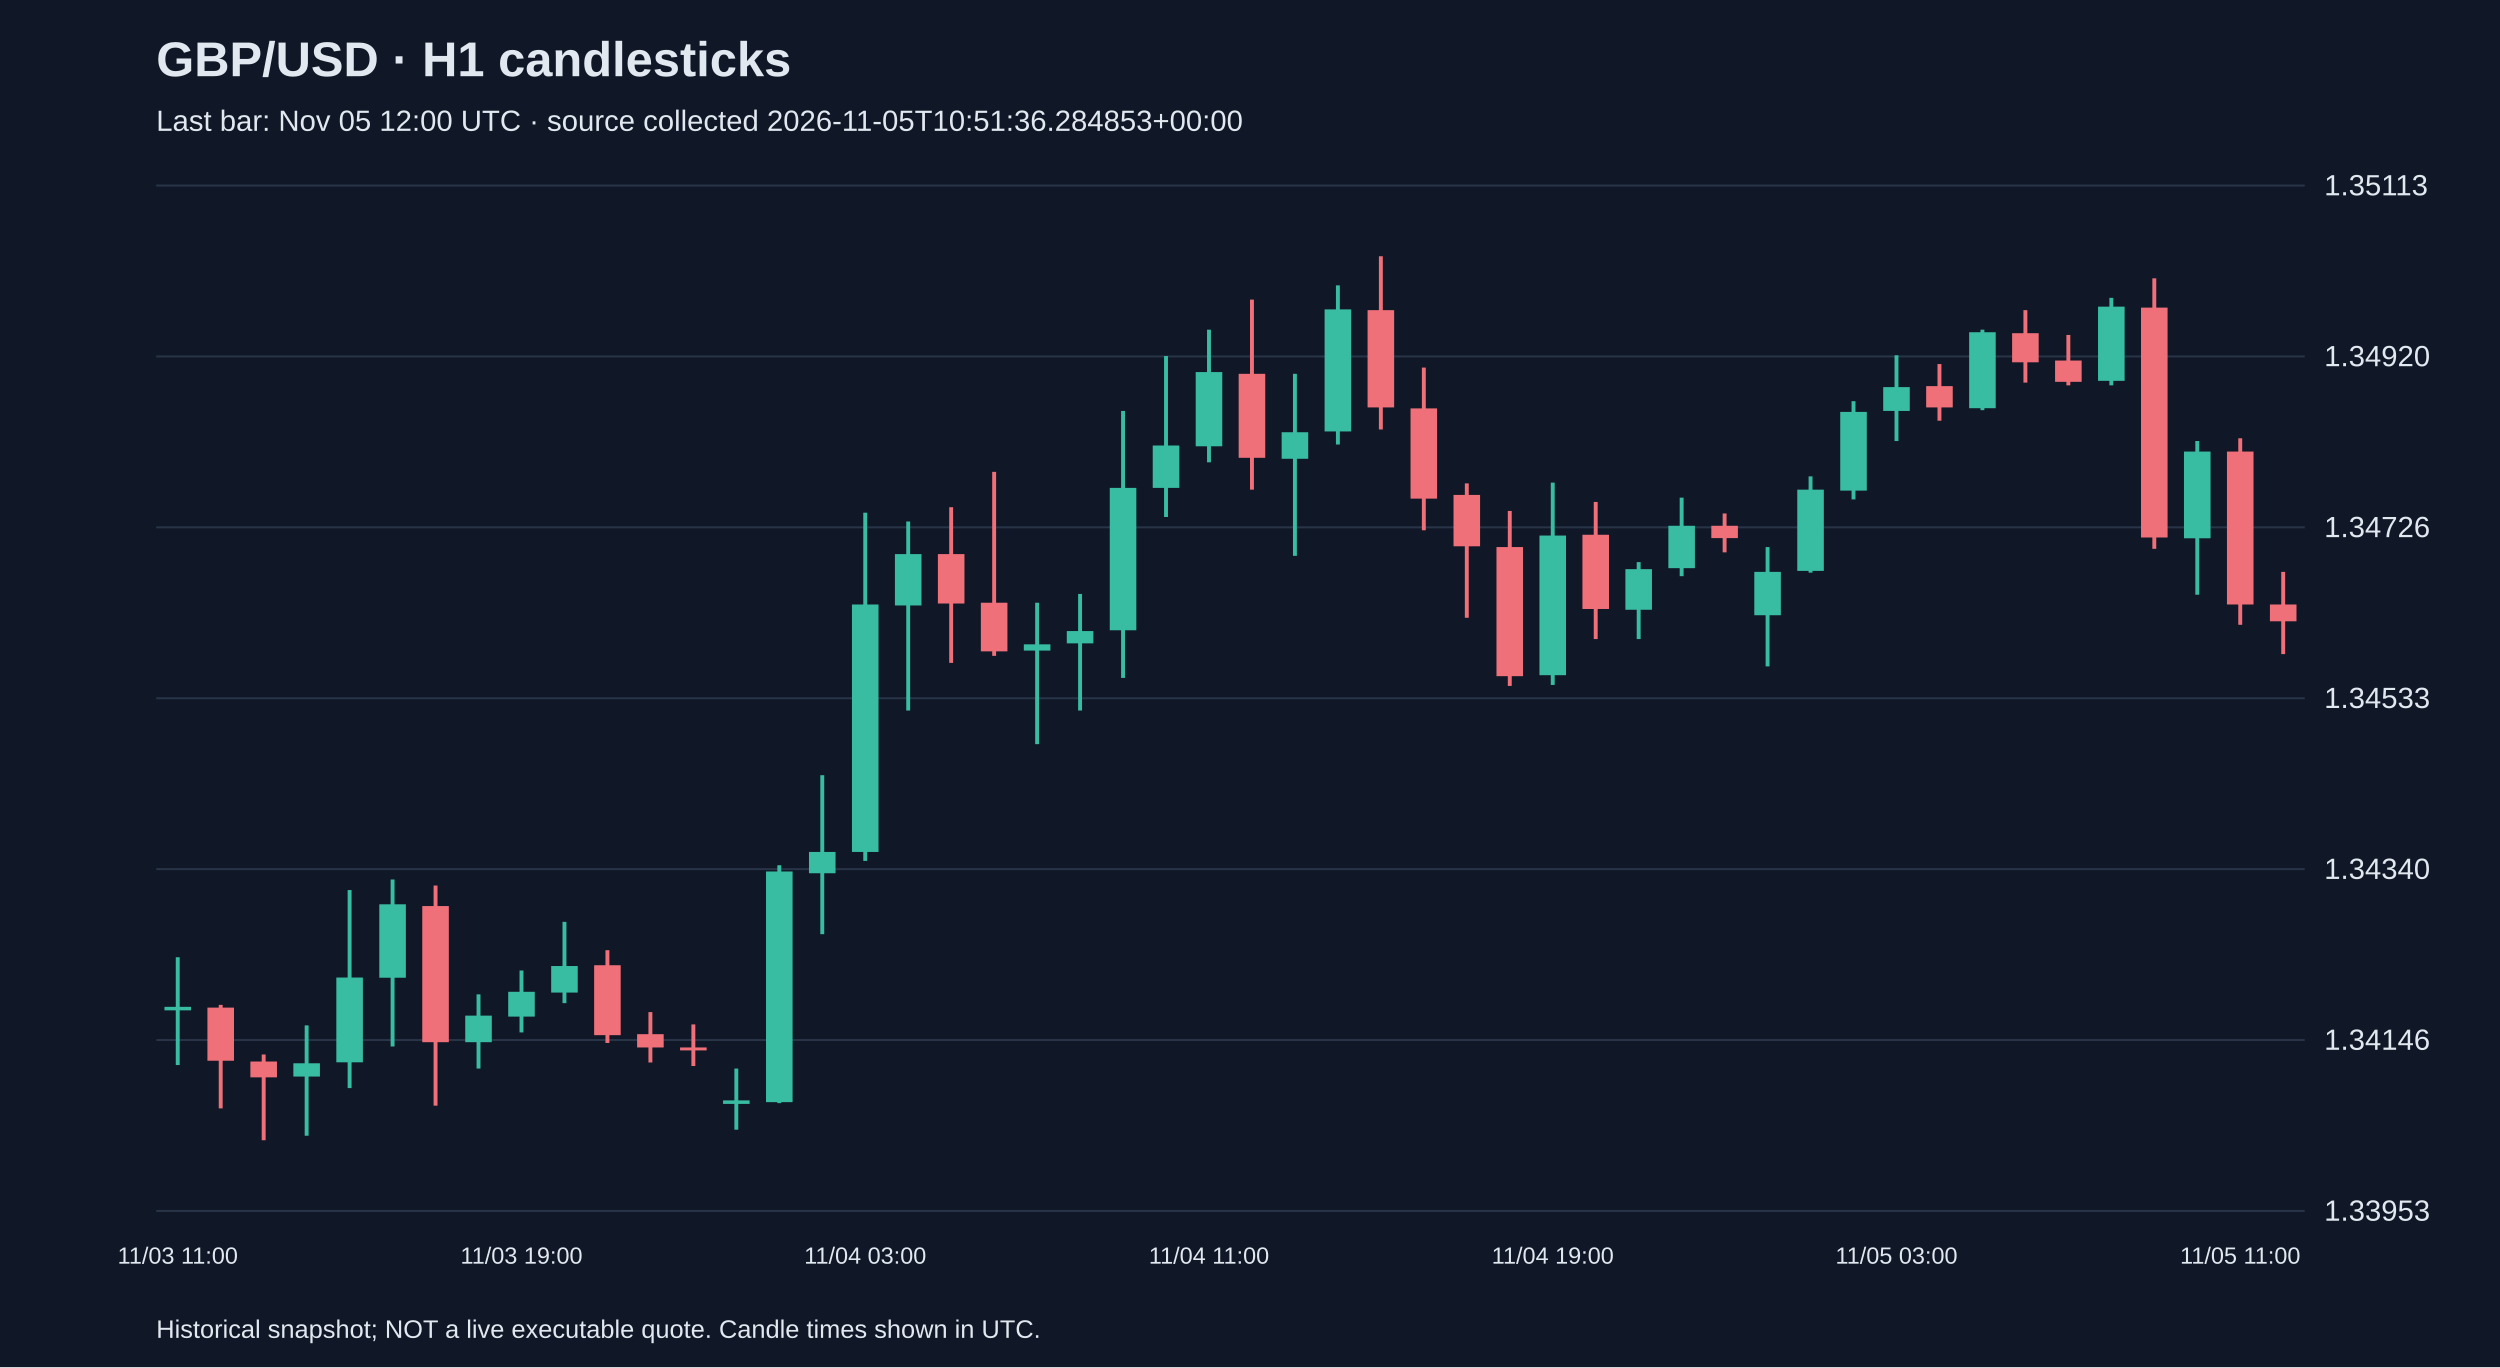
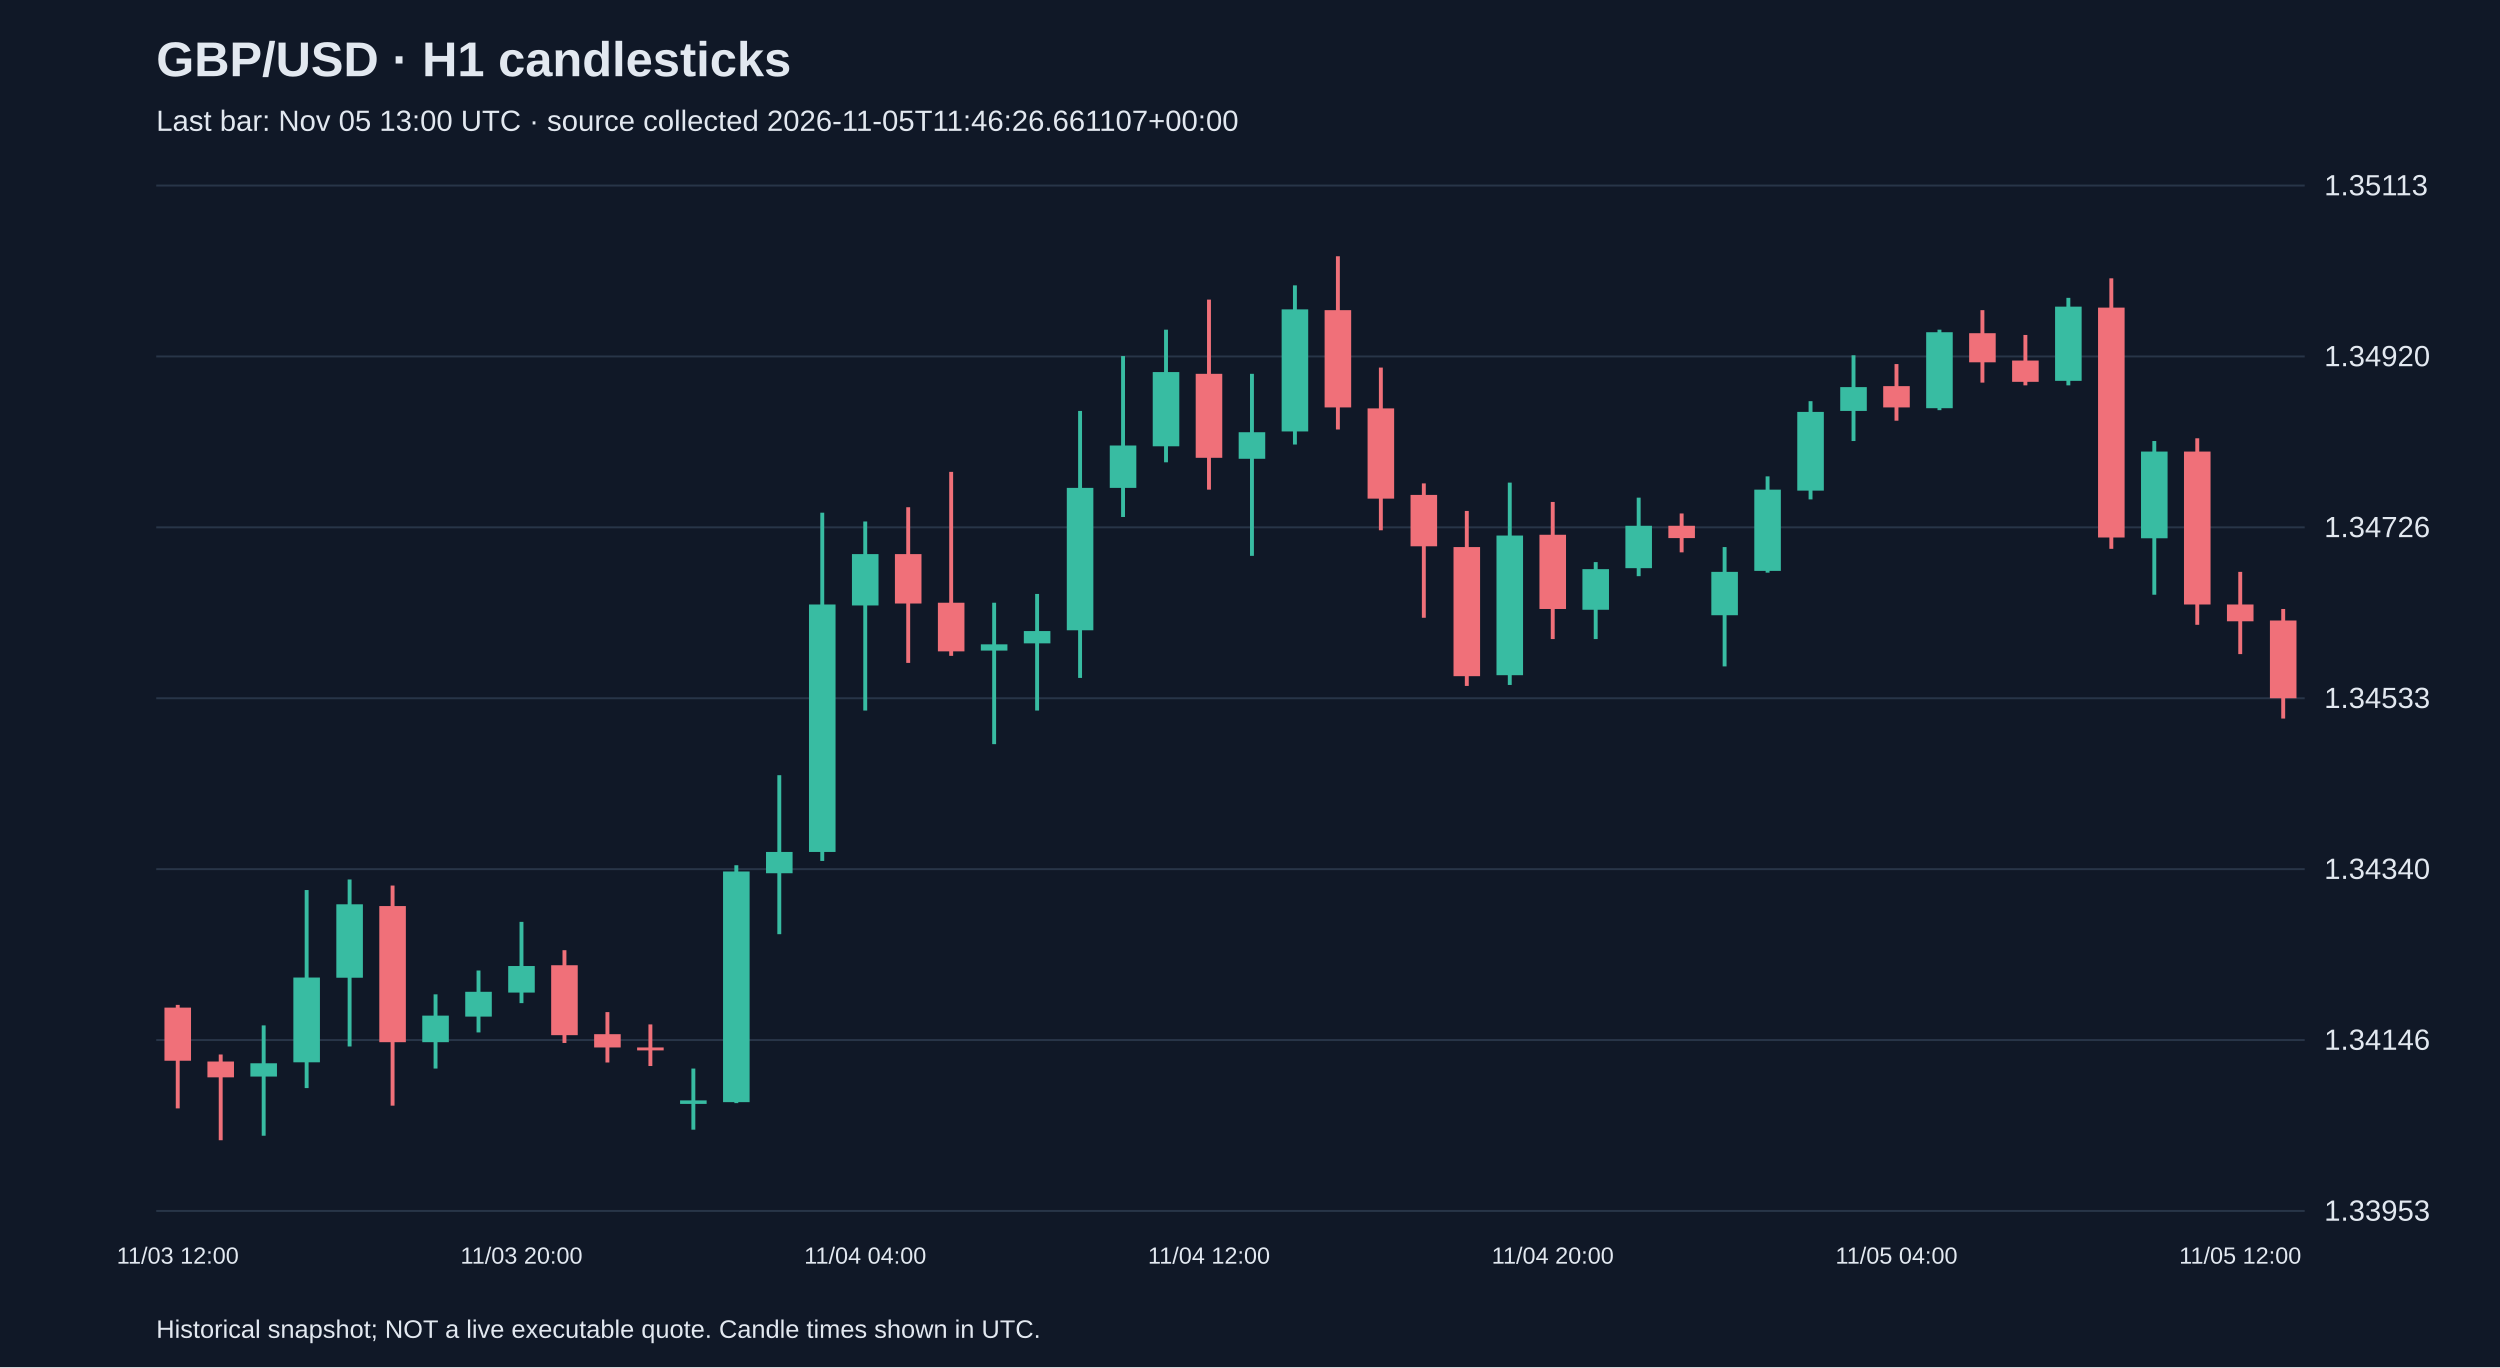
<svg xmlns="http://www.w3.org/2000/svg" viewBox="0 0 1280 700">
  <rect width="100%" height="100%" fill="#101827" />
  <style>text{font-family:Arial,sans-serif;fill:#e2e8f0}</style>
  <text x="80" y="39" font-size="25" font-weight="bold">GBP/USD · H1 candlesticks</text>
-   <text x="80" y="67" font-size="15" fill="#a6b1c5">Last bar: Nov 05 12:00 UTC · source collected 2026-11-05T10:51:36.284853+00:00</text>
+   <text x="80" y="67" font-size="15" fill="#a6b1c5">Last bar: Nov 05 13:00 UTC · source collected 2026-11-05T11:46:26.661107+00:00</text>
  <line x1="80" y1="620.0" x2="1180" y2="620.0" stroke="#283548" />
  <text x="1190" y="625.0" font-size="15">1.33953</text>
  <line x1="80" y1="532.5" x2="1180" y2="532.5" stroke="#283548" />
  <text x="1190" y="537.5" font-size="15">1.34146</text>
  <line x1="80" y1="445.0" x2="1180" y2="445.0" stroke="#283548" />
  <text x="1190" y="450.0" font-size="15">1.34340</text>
  <line x1="80" y1="357.5" x2="1180" y2="357.5" stroke="#283548" />
  <text x="1190" y="362.5" font-size="15">1.34533</text>
  <line x1="80" y1="270.0" x2="1180" y2="270.0" stroke="#283548" />
  <text x="1190" y="275.0" font-size="15">1.34726</text>
  <line x1="80" y1="182.5" x2="1180" y2="182.5" stroke="#283548" />
  <text x="1190" y="187.5" font-size="15">1.34920</text>
  <line x1="80" y1="95.0" x2="1180" y2="95.0" stroke="#283548" />
  <text x="1190" y="100.0" font-size="15">1.35113</text>
-   <line x1="91.0" y1="490.1" x2="91.0" y2="545.3" stroke="#38bca2" stroke-width="2" />
-   <rect x="84.2" y="515.5" width="13.6" height="1.8" fill="#38bca2" />
-   <text x="91.0" y="647" text-anchor="middle" font-size="12">11/03 11:00</text>
-   <line x1="113.0" y1="514.5" x2="113.0" y2="567.5" stroke="#f07079" stroke-width="2" />
-   <rect x="106.2" y="515.9" width="13.6" height="27.2" fill="#f07079" />
-   <line x1="135.0" y1="539.9" x2="135.0" y2="583.8" stroke="#f07079" stroke-width="2" />
-   <rect x="128.2" y="543.5" width="13.6" height="8.1" fill="#f07079" />
-   <line x1="157.0" y1="525.0" x2="157.0" y2="581.5" stroke="#38bca2" stroke-width="2" />
-   <rect x="150.2" y="544.4" width="13.6" height="6.8" fill="#38bca2" />
-   <line x1="179.0" y1="455.7" x2="179.0" y2="557.1" stroke="#38bca2" stroke-width="2" />
-   <rect x="172.2" y="500.5" width="13.6" height="43.4" fill="#38bca2" />
-   <line x1="201.0" y1="450.3" x2="201.0" y2="535.8" stroke="#38bca2" stroke-width="2" />
-   <rect x="194.2" y="463.0" width="13.6" height="37.6" fill="#38bca2" />
-   <line x1="223.0" y1="453.4" x2="223.0" y2="566.1" stroke="#f07079" stroke-width="2" />
-   <rect x="216.2" y="463.9" width="13.6" height="69.7" fill="#f07079" />
-   <line x1="245.0" y1="509.1" x2="245.0" y2="547.1" stroke="#38bca2" stroke-width="2" />
-   <rect x="238.2" y="520.0" width="13.6" height="13.6" fill="#38bca2" />
-   <line x1="267.0" y1="496.9" x2="267.0" y2="528.6" stroke="#38bca2" stroke-width="2" />
-   <rect x="260.2" y="507.8" width="13.6" height="12.7" fill="#38bca2" />
-   <text x="267.0" y="647" text-anchor="middle" font-size="12">11/03 19:00</text>
-   <line x1="289.0" y1="472.0" x2="289.0" y2="513.6" stroke="#38bca2" stroke-width="2" />
-   <rect x="282.2" y="494.6" width="13.6" height="13.6" fill="#38bca2" />
-   <line x1="311.0" y1="486.5" x2="311.0" y2="534.0" stroke="#f07079" stroke-width="2" />
-   <rect x="304.2" y="494.2" width="13.6" height="35.8" fill="#f07079" />
-   <line x1="333.0" y1="518.2" x2="333.0" y2="544.0" stroke="#f07079" stroke-width="2" />
-   <rect x="326.2" y="529.5" width="13.6" height="6.8" fill="#f07079" />
-   <line x1="355.0" y1="524.5" x2="355.0" y2="545.8" stroke="#f07079" stroke-width="2" />
-   <rect x="348.2" y="536.3" width="13.6" height="1.5" fill="#f07079" />
-   <line x1="377.0" y1="547.1" x2="377.0" y2="578.4" stroke="#38bca2" stroke-width="2" />
-   <rect x="370.2" y="563.4" width="13.6" height="1.8" fill="#38bca2" />
-   <line x1="399.0" y1="443.0" x2="399.0" y2="564.8" stroke="#38bca2" stroke-width="2" />
-   <rect x="392.2" y="446.2" width="13.6" height="118.1" fill="#38bca2" />
-   <line x1="421.0" y1="396.9" x2="421.0" y2="478.3" stroke="#38bca2" stroke-width="2" />
-   <rect x="414.2" y="436.2" width="13.6" height="10.9" fill="#38bca2" />
-   <line x1="443.0" y1="262.5" x2="443.0" y2="440.8" stroke="#38bca2" stroke-width="2" />
-   <rect x="436.2" y="309.5" width="13.6" height="126.7" fill="#38bca2" />
-   <text x="443.0" y="647" text-anchor="middle" font-size="12">11/04 03:00</text>
-   <line x1="465.0" y1="267.0" x2="465.0" y2="363.8" stroke="#38bca2" stroke-width="2" />
-   <rect x="458.2" y="283.7" width="13.6" height="26.3" fill="#38bca2" />
-   <line x1="487.0" y1="259.7" x2="487.0" y2="339.4" stroke="#f07079" stroke-width="2" />
-   <rect x="480.2" y="283.7" width="13.6" height="25.3" fill="#f07079" />
-   <line x1="509.0" y1="241.6" x2="509.0" y2="335.8" stroke="#f07079" stroke-width="2" />
-   <rect x="502.2" y="308.6" width="13.6" height="24.9" fill="#f07079" />
-   <line x1="531.0" y1="308.6" x2="531.0" y2="381.0" stroke="#38bca2" stroke-width="2" />
-   <rect x="524.2" y="329.9" width="13.6" height="3.2" fill="#38bca2" />
-   <line x1="553.0" y1="304.1" x2="553.0" y2="363.8" stroke="#38bca2" stroke-width="2" />
-   <rect x="546.2" y="323.1" width="13.6" height="6.3" fill="#38bca2" />
-   <line x1="575.0" y1="210.4" x2="575.0" y2="347.1" stroke="#38bca2" stroke-width="2" />
-   <rect x="568.2" y="249.8" width="13.6" height="72.9" fill="#38bca2" />
-   <line x1="597.0" y1="182.3" x2="597.0" y2="264.7" stroke="#38bca2" stroke-width="2" />
-   <rect x="590.2" y="228.1" width="13.6" height="21.7" fill="#38bca2" />
-   <line x1="619.0" y1="168.8" x2="619.0" y2="236.7" stroke="#38bca2" stroke-width="2" />
-   <rect x="612.2" y="190.5" width="13.6" height="38.0" fill="#38bca2" />
-   <text x="619.0" y="647" text-anchor="middle" font-size="12">11/04 11:00</text>
-   <line x1="641.0" y1="153.4" x2="641.0" y2="250.7" stroke="#f07079" stroke-width="2" />
-   <rect x="634.2" y="191.4" width="13.6" height="43.0" fill="#f07079" />
-   <line x1="663.0" y1="191.4" x2="663.0" y2="284.6" stroke="#38bca2" stroke-width="2" />
-   <rect x="656.2" y="221.3" width="13.6" height="13.6" fill="#38bca2" />
-   <line x1="685.0" y1="146.1" x2="685.0" y2="227.6" stroke="#38bca2" stroke-width="2" />
-   <rect x="678.2" y="158.4" width="13.6" height="62.5" fill="#38bca2" />
-   <line x1="707.0" y1="131.2" x2="707.0" y2="219.9" stroke="#f07079" stroke-width="2" />
-   <rect x="700.2" y="158.8" width="13.6" height="49.8" fill="#f07079" />
-   <line x1="729.0" y1="188.2" x2="729.0" y2="271.5" stroke="#f07079" stroke-width="2" />
-   <rect x="722.2" y="209.1" width="13.6" height="46.2" fill="#f07079" />
-   <line x1="751.0" y1="247.5" x2="751.0" y2="316.3" stroke="#f07079" stroke-width="2" />
-   <rect x="744.2" y="253.4" width="13.6" height="26.3" fill="#f07079" />
-   <line x1="773.0" y1="261.6" x2="773.0" y2="351.2" stroke="#f07079" stroke-width="2" />
-   <rect x="766.2" y="280.1" width="13.6" height="66.1" fill="#f07079" />
-   <line x1="795.0" y1="247.1" x2="795.0" y2="350.7" stroke="#38bca2" stroke-width="2" />
-   <rect x="788.2" y="274.2" width="13.6" height="71.5" fill="#38bca2" />
-   <text x="795.0" y="647" text-anchor="middle" font-size="12">11/04 19:00</text>
-   <line x1="817.0" y1="257.0" x2="817.0" y2="327.2" stroke="#f07079" stroke-width="2" />
-   <rect x="810.2" y="273.8" width="13.6" height="38.0" fill="#f07079" />
-   <line x1="839.0" y1="287.8" x2="839.0" y2="327.2" stroke="#38bca2" stroke-width="2" />
-   <rect x="832.2" y="291.4" width="13.6" height="20.8" fill="#38bca2" />
-   <line x1="861.0" y1="254.8" x2="861.0" y2="295.0" stroke="#38bca2" stroke-width="2" />
-   <rect x="854.2" y="269.2" width="13.6" height="21.7" fill="#38bca2" />
-   <line x1="883.0" y1="262.9" x2="883.0" y2="282.8" stroke="#f07079" stroke-width="2" />
-   <rect x="876.2" y="269.2" width="13.6" height="6.3" fill="#f07079" />
-   <line x1="905.0" y1="280.1" x2="905.0" y2="341.2" stroke="#38bca2" stroke-width="2" />
-   <rect x="898.2" y="292.8" width="13.6" height="22.2" fill="#38bca2" />
-   <line x1="927.0" y1="243.9" x2="927.0" y2="293.2" stroke="#38bca2" stroke-width="2" />
-   <rect x="920.2" y="250.7" width="13.6" height="41.6" fill="#38bca2" />
-   <line x1="949.0" y1="205.4" x2="949.0" y2="255.7" stroke="#38bca2" stroke-width="2" />
-   <rect x="942.2" y="210.9" width="13.6" height="40.3" fill="#38bca2" />
-   <line x1="971.0" y1="181.9" x2="971.0" y2="225.8" stroke="#38bca2" stroke-width="2" />
-   <rect x="964.2" y="198.2" width="13.6" height="12.2" fill="#38bca2" />
-   <text x="971.0" y="647" text-anchor="middle" font-size="12">11/05 03:00</text>
-   <line x1="993.0" y1="186.4" x2="993.0" y2="215.4" stroke="#f07079" stroke-width="2" />
-   <rect x="986.2" y="197.7" width="13.6" height="10.9" fill="#f07079" />
-   <line x1="1015.0" y1="168.8" x2="1015.0" y2="210.0" stroke="#38bca2" stroke-width="2" />
-   <rect x="1008.2" y="170.1" width="13.6" height="38.9" fill="#38bca2" />
-   <line x1="1037.0" y1="158.8" x2="1037.0" y2="195.9" stroke="#f07079" stroke-width="2" />
-   <rect x="1030.2" y="170.6" width="13.6" height="14.9" fill="#f07079" />
-   <line x1="1059.0" y1="171.5" x2="1059.0" y2="197.3" stroke="#f07079" stroke-width="2" />
-   <rect x="1052.2" y="184.6" width="13.6" height="10.9" fill="#f07079" />
-   <line x1="1081.0" y1="152.5" x2="1081.0" y2="197.3" stroke="#38bca2" stroke-width="2" />
-   <rect x="1074.2" y="157.0" width="13.6" height="38.0" fill="#38bca2" />
-   <line x1="1103.0" y1="142.5" x2="1103.0" y2="281.0" stroke="#f07079" stroke-width="2" />
-   <rect x="1096.2" y="157.5" width="13.6" height="117.7" fill="#f07079" />
-   <line x1="1125.0" y1="225.8" x2="1125.0" y2="304.5" stroke="#38bca2" stroke-width="2" />
-   <rect x="1118.2" y="231.2" width="13.6" height="44.4" fill="#38bca2" />
-   <line x1="1147.0" y1="224.4" x2="1147.0" y2="319.9" stroke="#f07079" stroke-width="2" />
-   <rect x="1140.2" y="231.2" width="13.6" height="78.3" fill="#f07079" />
-   <text x="1147.0" y="647" text-anchor="middle" font-size="12">11/05 11:00</text>
-   <line x1="1169.0" y1="292.8" x2="1169.0" y2="334.9" stroke="#f07079" stroke-width="2" />
-   <rect x="1162.2" y="309.5" width="13.6" height="8.6" fill="#f07079" />
+   <line x1="91.0" y1="514.5" x2="91.0" y2="567.5" stroke="#f07079" stroke-width="2" />
+   <rect x="84.2" y="515.9" width="13.6" height="27.2" fill="#f07079" />
+   <text x="91.0" y="647" text-anchor="middle" font-size="12">11/03 12:00</text>
+   <line x1="113.0" y1="539.9" x2="113.0" y2="583.8" stroke="#f07079" stroke-width="2" />
+   <rect x="106.2" y="543.5" width="13.6" height="8.1" fill="#f07079" />
+   <line x1="135.0" y1="525.0" x2="135.0" y2="581.5" stroke="#38bca2" stroke-width="2" />
+   <rect x="128.2" y="544.4" width="13.6" height="6.8" fill="#38bca2" />
+   <line x1="157.0" y1="455.7" x2="157.0" y2="557.1" stroke="#38bca2" stroke-width="2" />
+   <rect x="150.2" y="500.5" width="13.6" height="43.4" fill="#38bca2" />
+   <line x1="179.0" y1="450.3" x2="179.0" y2="535.8" stroke="#38bca2" stroke-width="2" />
+   <rect x="172.2" y="463.0" width="13.6" height="37.6" fill="#38bca2" />
+   <line x1="201.0" y1="453.4" x2="201.0" y2="566.1" stroke="#f07079" stroke-width="2" />
+   <rect x="194.2" y="463.9" width="13.6" height="69.7" fill="#f07079" />
+   <line x1="223.0" y1="509.1" x2="223.0" y2="547.1" stroke="#38bca2" stroke-width="2" />
+   <rect x="216.2" y="520.0" width="13.6" height="13.6" fill="#38bca2" />
+   <line x1="245.0" y1="496.9" x2="245.0" y2="528.6" stroke="#38bca2" stroke-width="2" />
+   <rect x="238.2" y="507.8" width="13.6" height="12.7" fill="#38bca2" />
+   <line x1="267.0" y1="472.0" x2="267.0" y2="513.6" stroke="#38bca2" stroke-width="2" />
+   <rect x="260.2" y="494.6" width="13.6" height="13.6" fill="#38bca2" />
+   <text x="267.0" y="647" text-anchor="middle" font-size="12">11/03 20:00</text>
+   <line x1="289.0" y1="486.5" x2="289.0" y2="534.0" stroke="#f07079" stroke-width="2" />
+   <rect x="282.2" y="494.2" width="13.6" height="35.8" fill="#f07079" />
+   <line x1="311.0" y1="518.2" x2="311.0" y2="544.0" stroke="#f07079" stroke-width="2" />
+   <rect x="304.2" y="529.5" width="13.6" height="6.8" fill="#f07079" />
+   <line x1="333.0" y1="524.5" x2="333.0" y2="545.8" stroke="#f07079" stroke-width="2" />
+   <rect x="326.2" y="536.3" width="13.6" height="1.5" fill="#f07079" />
+   <line x1="355.0" y1="547.1" x2="355.0" y2="578.4" stroke="#38bca2" stroke-width="2" />
+   <rect x="348.2" y="563.4" width="13.6" height="1.8" fill="#38bca2" />
+   <line x1="377.0" y1="443.0" x2="377.0" y2="564.8" stroke="#38bca2" stroke-width="2" />
+   <rect x="370.2" y="446.2" width="13.6" height="118.1" fill="#38bca2" />
+   <line x1="399.0" y1="396.9" x2="399.0" y2="478.3" stroke="#38bca2" stroke-width="2" />
+   <rect x="392.2" y="436.2" width="13.6" height="10.9" fill="#38bca2" />
+   <line x1="421.0" y1="262.5" x2="421.0" y2="440.8" stroke="#38bca2" stroke-width="2" />
+   <rect x="414.2" y="309.5" width="13.6" height="126.7" fill="#38bca2" />
+   <line x1="443.0" y1="267.0" x2="443.0" y2="363.8" stroke="#38bca2" stroke-width="2" />
+   <rect x="436.2" y="283.7" width="13.6" height="26.3" fill="#38bca2" />
+   <text x="443.0" y="647" text-anchor="middle" font-size="12">11/04 04:00</text>
+   <line x1="465.0" y1="259.7" x2="465.0" y2="339.4" stroke="#f07079" stroke-width="2" />
+   <rect x="458.2" y="283.7" width="13.6" height="25.3" fill="#f07079" />
+   <line x1="487.0" y1="241.6" x2="487.0" y2="335.8" stroke="#f07079" stroke-width="2" />
+   <rect x="480.2" y="308.6" width="13.6" height="24.9" fill="#f07079" />
+   <line x1="509.0" y1="308.6" x2="509.0" y2="381.0" stroke="#38bca2" stroke-width="2" />
+   <rect x="502.2" y="329.9" width="13.6" height="3.2" fill="#38bca2" />
+   <line x1="531.0" y1="304.1" x2="531.0" y2="363.8" stroke="#38bca2" stroke-width="2" />
+   <rect x="524.2" y="323.1" width="13.6" height="6.3" fill="#38bca2" />
+   <line x1="553.0" y1="210.4" x2="553.0" y2="347.1" stroke="#38bca2" stroke-width="2" />
+   <rect x="546.2" y="249.8" width="13.6" height="72.9" fill="#38bca2" />
+   <line x1="575.0" y1="182.3" x2="575.0" y2="264.7" stroke="#38bca2" stroke-width="2" />
+   <rect x="568.2" y="228.1" width="13.6" height="21.7" fill="#38bca2" />
+   <line x1="597.0" y1="168.8" x2="597.0" y2="236.7" stroke="#38bca2" stroke-width="2" />
+   <rect x="590.2" y="190.5" width="13.6" height="38.0" fill="#38bca2" />
+   <line x1="619.0" y1="153.4" x2="619.0" y2="250.7" stroke="#f07079" stroke-width="2" />
+   <rect x="612.2" y="191.4" width="13.6" height="43.0" fill="#f07079" />
+   <text x="619.0" y="647" text-anchor="middle" font-size="12">11/04 12:00</text>
+   <line x1="641.0" y1="191.4" x2="641.0" y2="284.6" stroke="#38bca2" stroke-width="2" />
+   <rect x="634.2" y="221.3" width="13.6" height="13.6" fill="#38bca2" />
+   <line x1="663.0" y1="146.1" x2="663.0" y2="227.6" stroke="#38bca2" stroke-width="2" />
+   <rect x="656.2" y="158.4" width="13.6" height="62.5" fill="#38bca2" />
+   <line x1="685.0" y1="131.2" x2="685.0" y2="219.9" stroke="#f07079" stroke-width="2" />
+   <rect x="678.2" y="158.8" width="13.6" height="49.8" fill="#f07079" />
+   <line x1="707.0" y1="188.2" x2="707.0" y2="271.5" stroke="#f07079" stroke-width="2" />
+   <rect x="700.2" y="209.1" width="13.6" height="46.2" fill="#f07079" />
+   <line x1="729.0" y1="247.5" x2="729.0" y2="316.3" stroke="#f07079" stroke-width="2" />
+   <rect x="722.2" y="253.4" width="13.6" height="26.3" fill="#f07079" />
+   <line x1="751.0" y1="261.6" x2="751.0" y2="351.2" stroke="#f07079" stroke-width="2" />
+   <rect x="744.2" y="280.1" width="13.6" height="66.1" fill="#f07079" />
+   <line x1="773.0" y1="247.1" x2="773.0" y2="350.7" stroke="#38bca2" stroke-width="2" />
+   <rect x="766.2" y="274.2" width="13.6" height="71.5" fill="#38bca2" />
+   <line x1="795.0" y1="257.0" x2="795.0" y2="327.2" stroke="#f07079" stroke-width="2" />
+   <rect x="788.2" y="273.8" width="13.6" height="38.0" fill="#f07079" />
+   <text x="795.0" y="647" text-anchor="middle" font-size="12">11/04 20:00</text>
+   <line x1="817.0" y1="287.8" x2="817.0" y2="327.2" stroke="#38bca2" stroke-width="2" />
+   <rect x="810.2" y="291.4" width="13.6" height="20.8" fill="#38bca2" />
+   <line x1="839.0" y1="254.8" x2="839.0" y2="295.0" stroke="#38bca2" stroke-width="2" />
+   <rect x="832.2" y="269.2" width="13.6" height="21.7" fill="#38bca2" />
+   <line x1="861.0" y1="262.9" x2="861.0" y2="282.8" stroke="#f07079" stroke-width="2" />
+   <rect x="854.2" y="269.2" width="13.6" height="6.3" fill="#f07079" />
+   <line x1="883.0" y1="280.1" x2="883.0" y2="341.2" stroke="#38bca2" stroke-width="2" />
+   <rect x="876.2" y="292.8" width="13.6" height="22.2" fill="#38bca2" />
+   <line x1="905.0" y1="243.9" x2="905.0" y2="293.2" stroke="#38bca2" stroke-width="2" />
+   <rect x="898.2" y="250.7" width="13.6" height="41.6" fill="#38bca2" />
+   <line x1="927.0" y1="205.4" x2="927.0" y2="255.7" stroke="#38bca2" stroke-width="2" />
+   <rect x="920.2" y="210.9" width="13.6" height="40.3" fill="#38bca2" />
+   <line x1="949.0" y1="181.9" x2="949.0" y2="225.8" stroke="#38bca2" stroke-width="2" />
+   <rect x="942.2" y="198.2" width="13.6" height="12.2" fill="#38bca2" />
+   <line x1="971.0" y1="186.4" x2="971.0" y2="215.4" stroke="#f07079" stroke-width="2" />
+   <rect x="964.2" y="197.7" width="13.6" height="10.9" fill="#f07079" />
+   <text x="971.0" y="647" text-anchor="middle" font-size="12">11/05 04:00</text>
+   <line x1="993.0" y1="168.8" x2="993.0" y2="210.0" stroke="#38bca2" stroke-width="2" />
+   <rect x="986.2" y="170.1" width="13.6" height="38.9" fill="#38bca2" />
+   <line x1="1015.0" y1="158.8" x2="1015.0" y2="195.9" stroke="#f07079" stroke-width="2" />
+   <rect x="1008.2" y="170.6" width="13.6" height="14.9" fill="#f07079" />
+   <line x1="1037.0" y1="171.5" x2="1037.0" y2="197.3" stroke="#f07079" stroke-width="2" />
+   <rect x="1030.2" y="184.6" width="13.6" height="10.9" fill="#f07079" />
+   <line x1="1059.0" y1="152.5" x2="1059.0" y2="197.3" stroke="#38bca2" stroke-width="2" />
+   <rect x="1052.2" y="157.0" width="13.6" height="38.0" fill="#38bca2" />
+   <line x1="1081.0" y1="142.5" x2="1081.0" y2="281.0" stroke="#f07079" stroke-width="2" />
+   <rect x="1074.2" y="157.5" width="13.6" height="117.7" fill="#f07079" />
+   <line x1="1103.0" y1="225.8" x2="1103.0" y2="304.5" stroke="#38bca2" stroke-width="2" />
+   <rect x="1096.2" y="231.2" width="13.6" height="44.4" fill="#38bca2" />
+   <line x1="1125.0" y1="224.4" x2="1125.0" y2="319.9" stroke="#f07079" stroke-width="2" />
+   <rect x="1118.2" y="231.2" width="13.6" height="78.3" fill="#f07079" />
+   <line x1="1147.0" y1="292.8" x2="1147.0" y2="334.9" stroke="#f07079" stroke-width="2" />
+   <rect x="1140.2" y="309.5" width="13.6" height="8.6" fill="#f07079" />
+   <text x="1147.0" y="647" text-anchor="middle" font-size="12">11/05 12:00</text>
+   <line x1="1169.0" y1="311.8" x2="1169.0" y2="367.9" stroke="#f07079" stroke-width="2" />
+   <rect x="1162.2" y="317.7" width="13.6" height="39.8" fill="#f07079" />
  <text x="80" y="685" font-size="13">Historical snapshot; NOT a live executable quote. Candle times shown in UTC.</text>
</svg>
